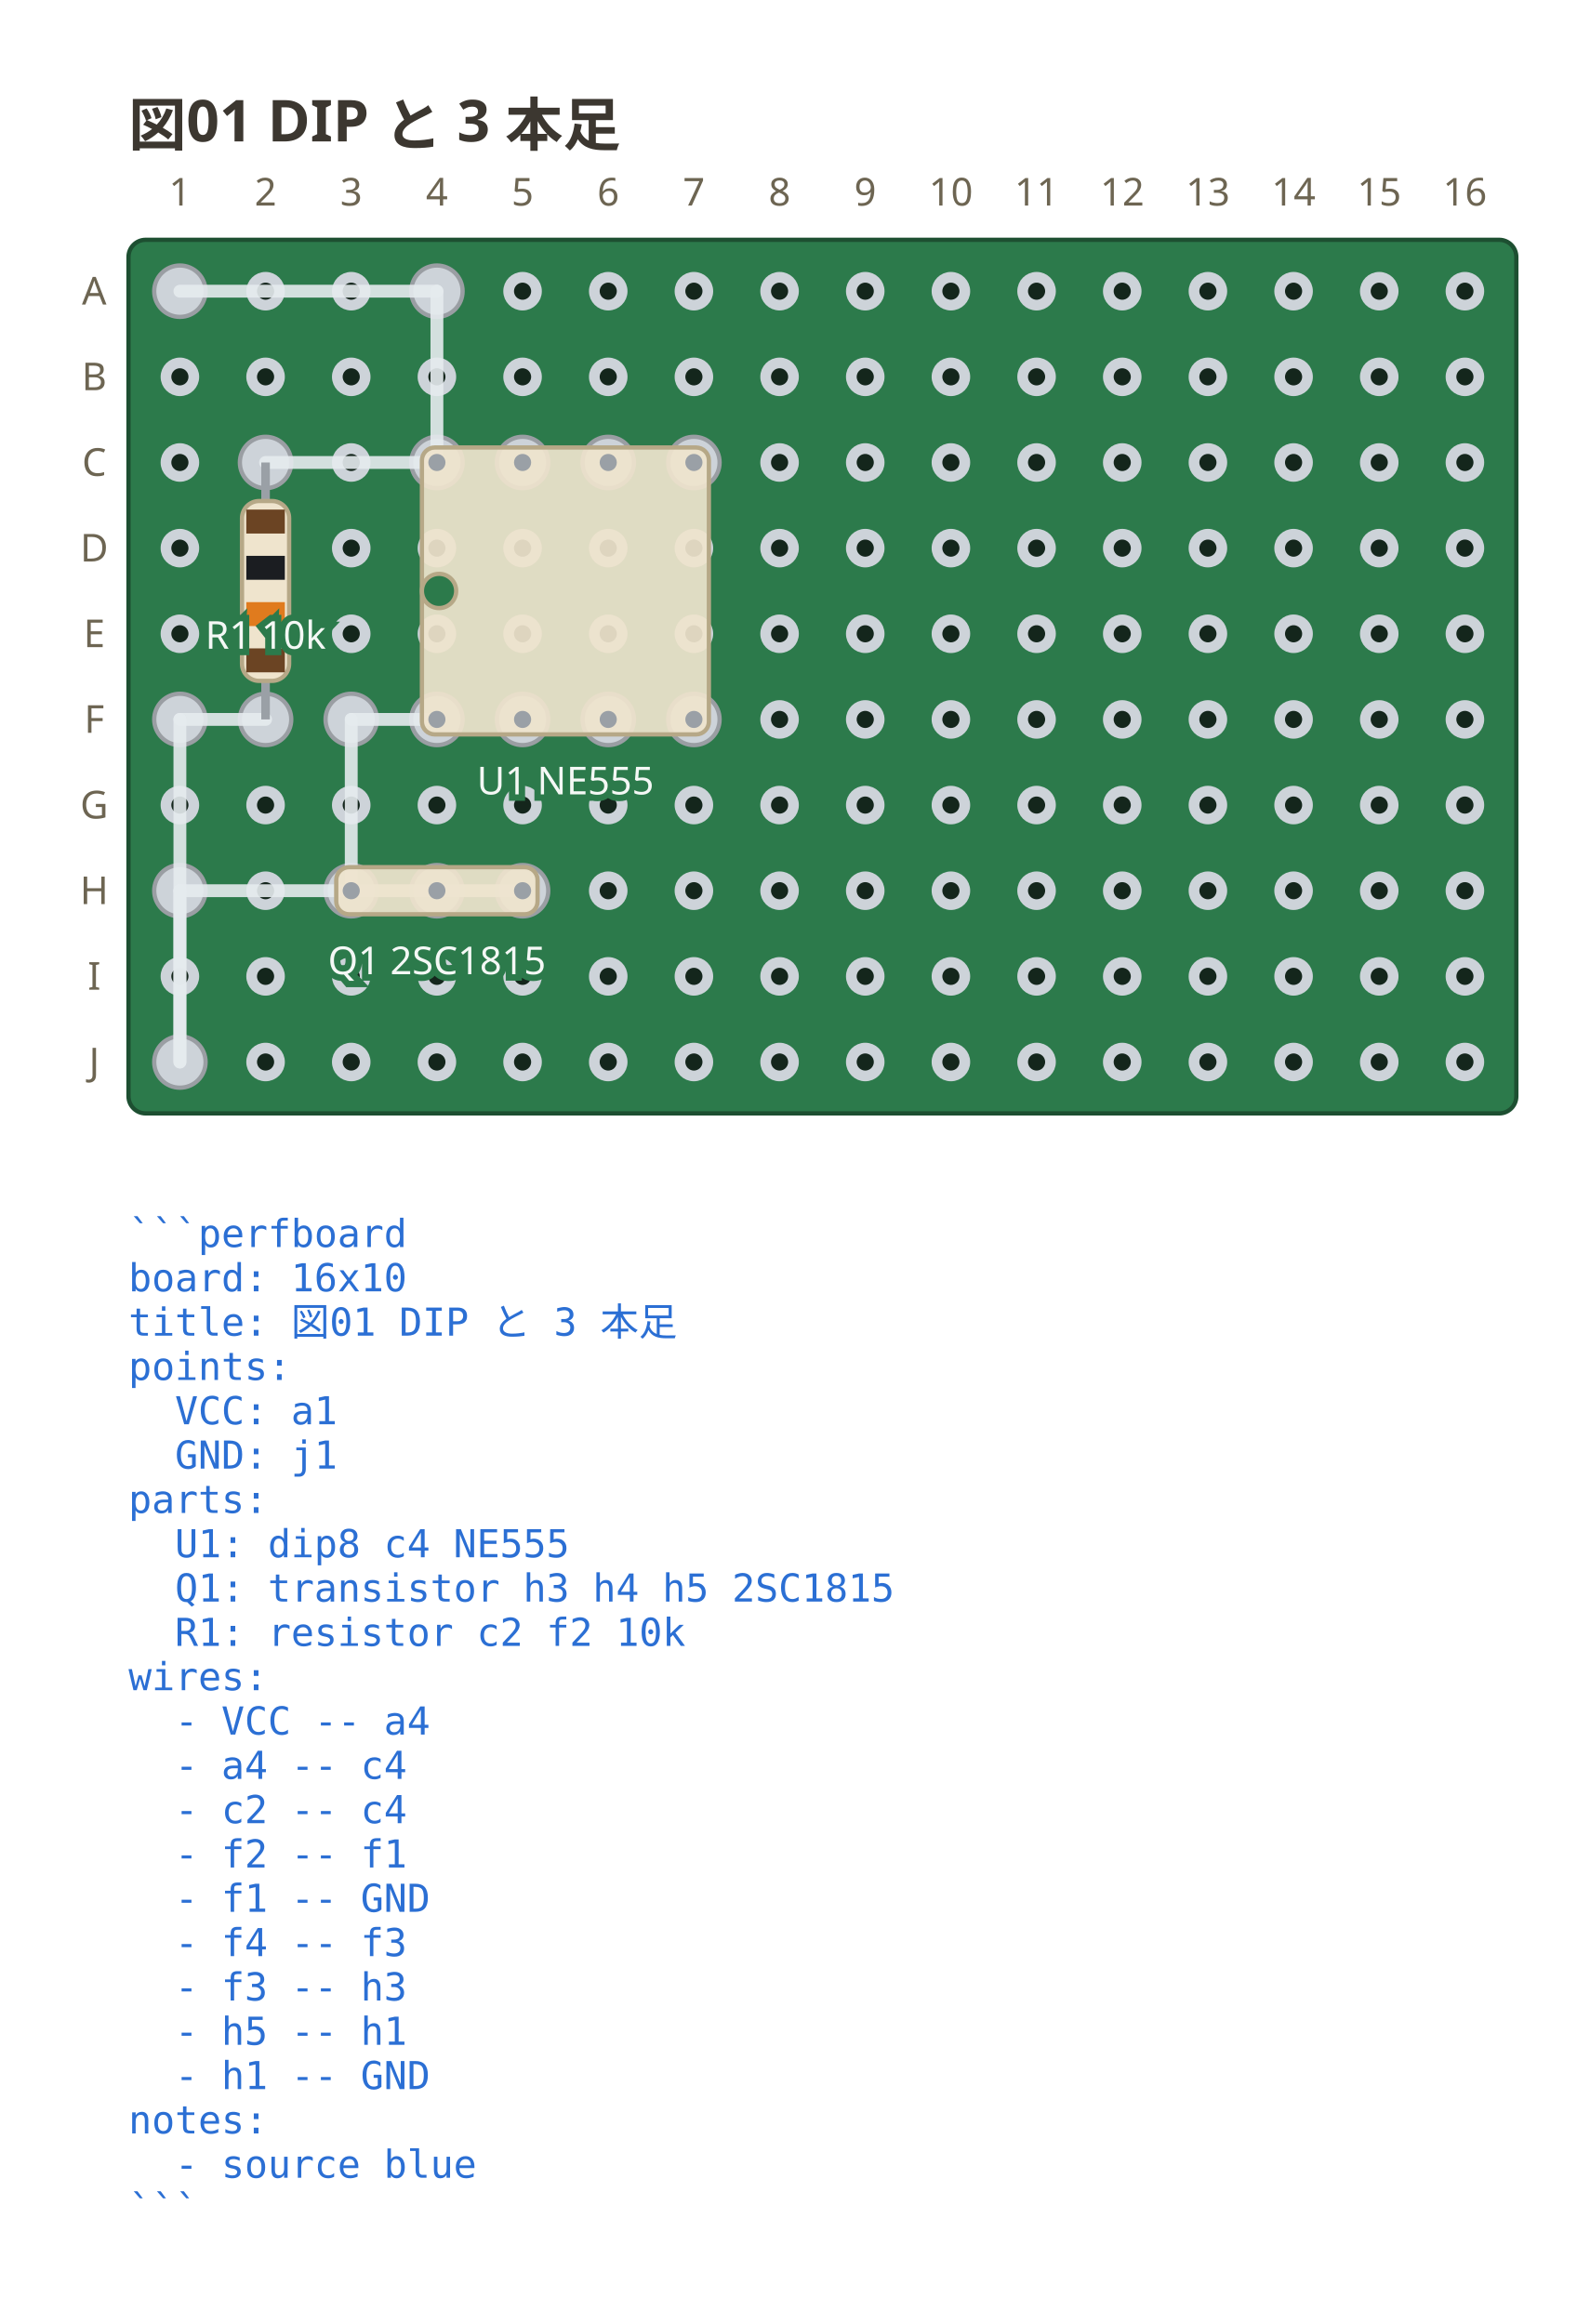
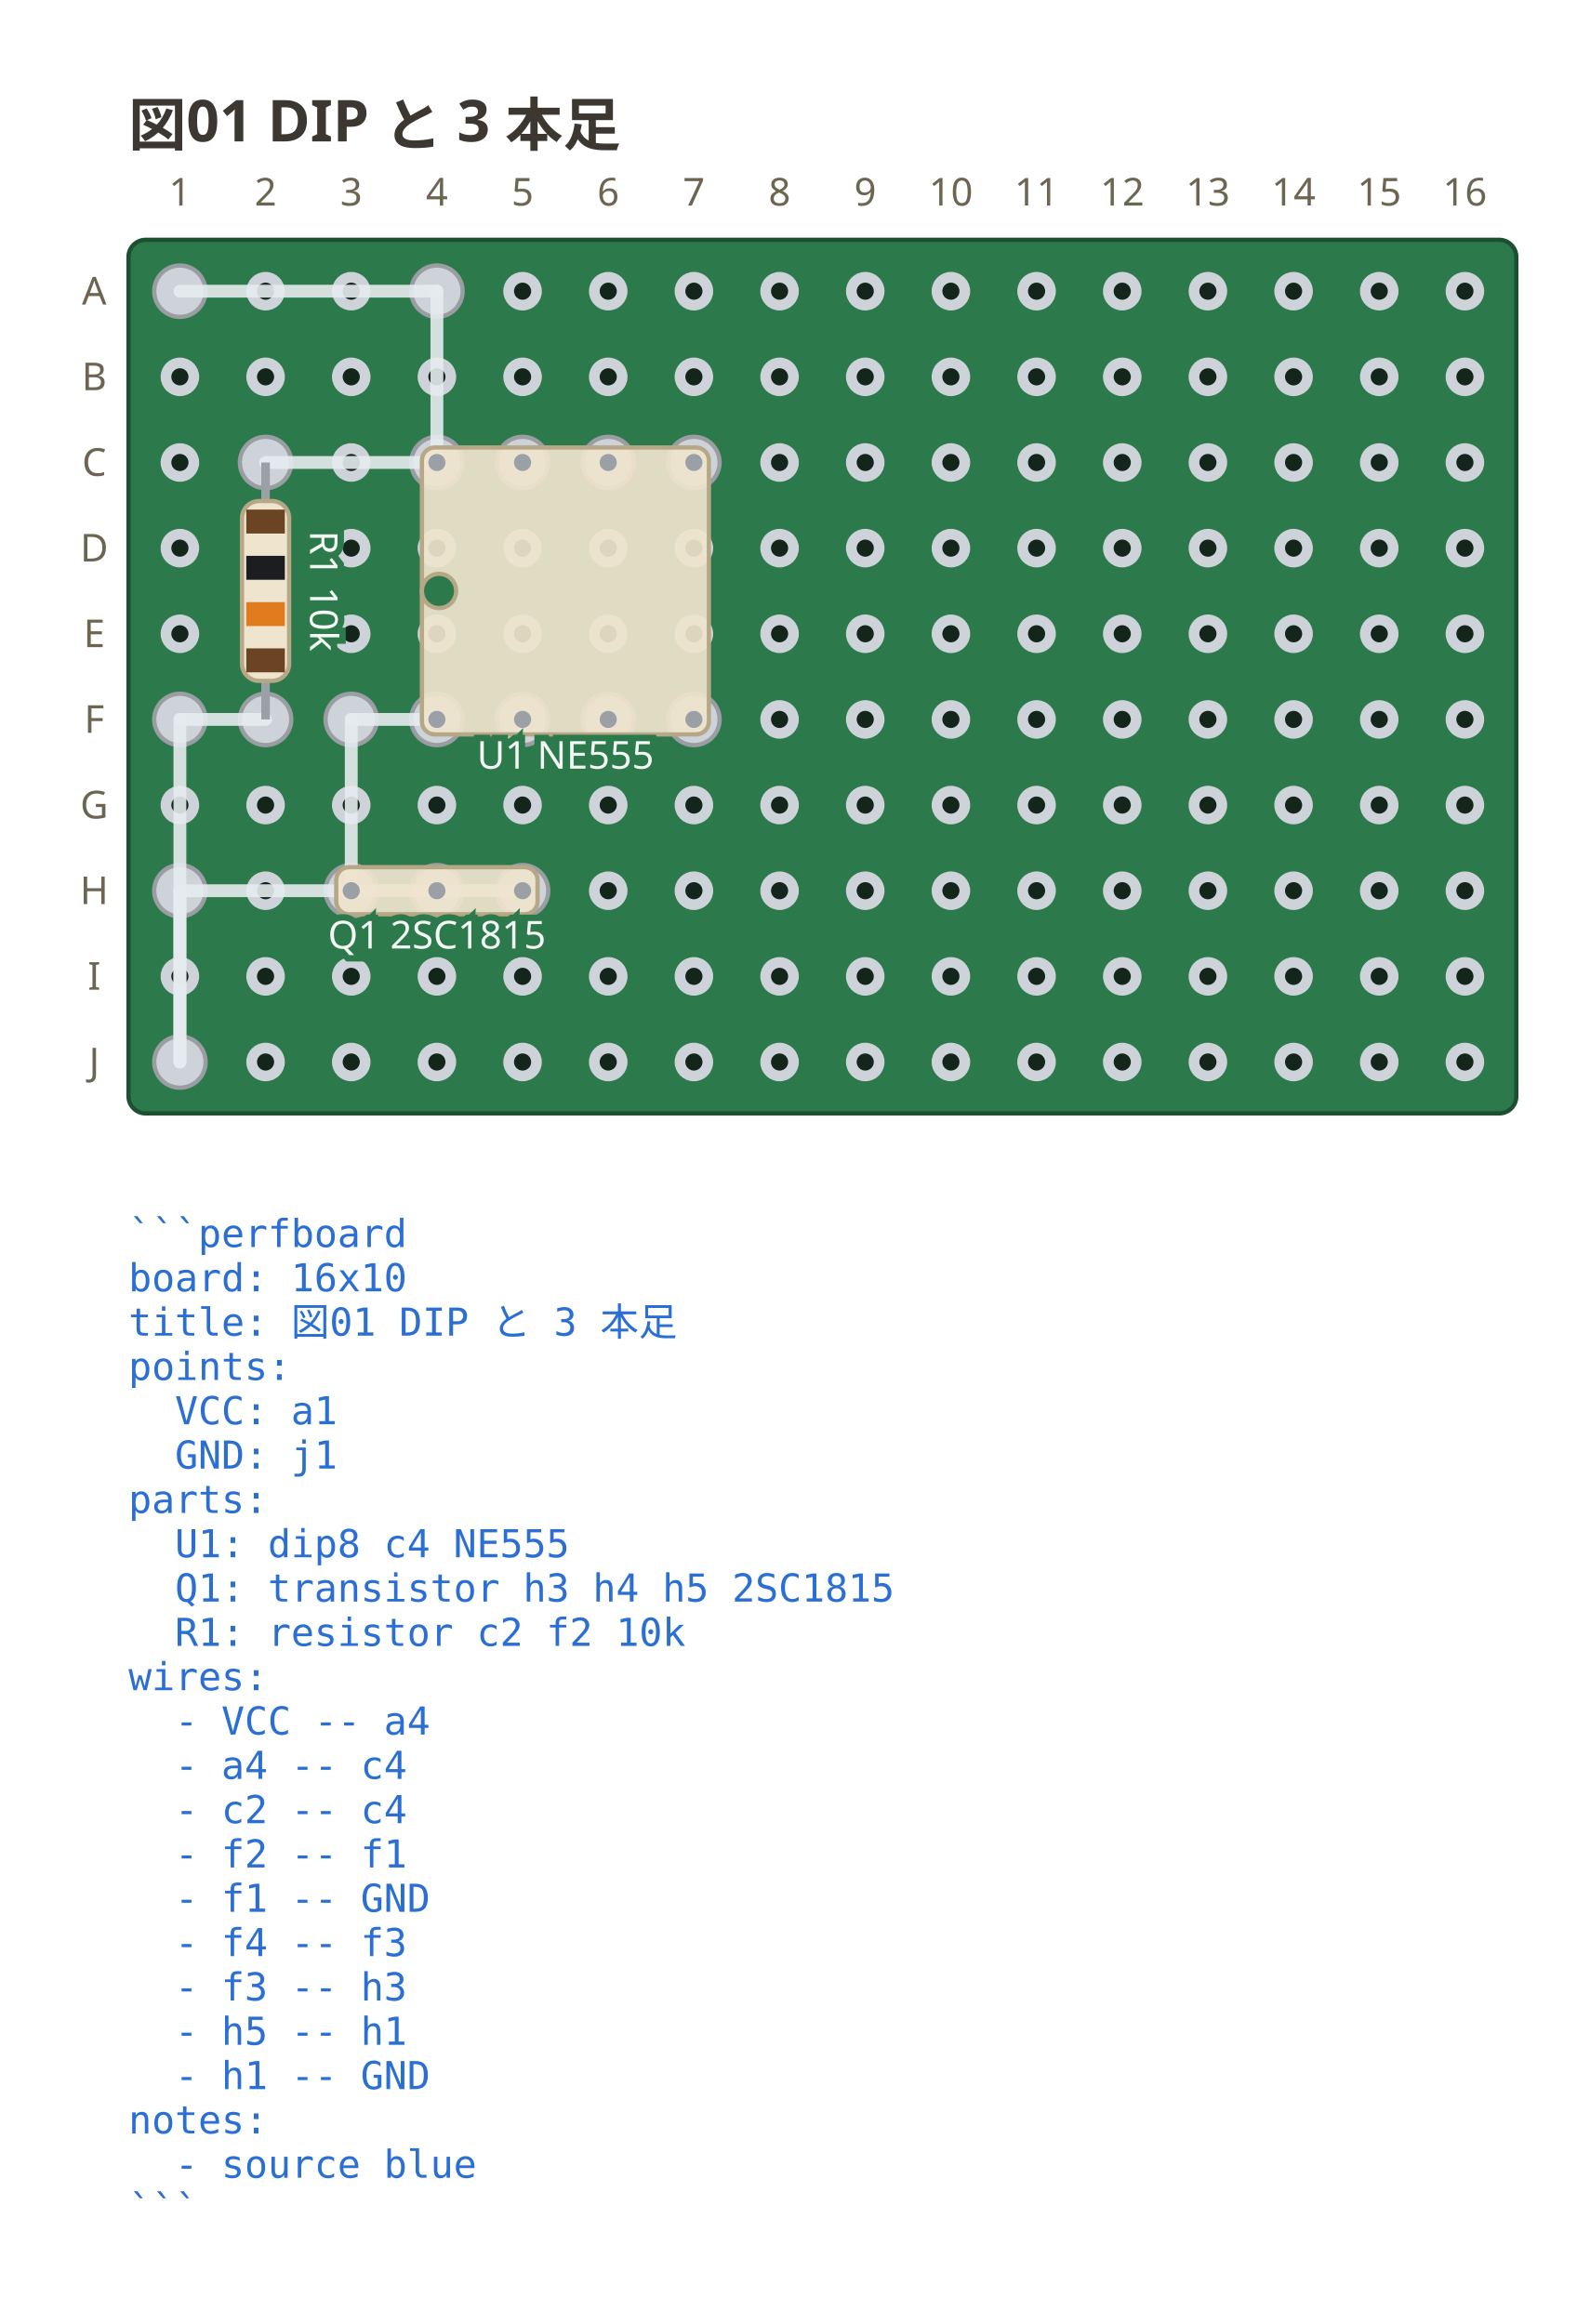
<svg xmlns="http://www.w3.org/2000/svg" viewBox="0 0 368 542.7" width="368" height="542.7" data-perfboard-fence="0.1.0" role="img">
  <text x="30" y="34" text-anchor="start" font-family="ui-sans-serif, system-ui, sans-serif" fill="#3c3730" font-size="13.5" font-weight="600">図01 DIP と 3 本足</text>
  <rect x="30" y="56" width="324" height="204" rx="4" fill="#2c7a4b" stroke="#1d4f31" stroke-width="1" />
  <circle cx="42" cy="68" r="3.25" fill="#14261c" stroke="#cdd3d9" stroke-width="2.5" />
  <circle cx="62" cy="68" r="3.25" fill="#14261c" stroke="#cdd3d9" stroke-width="2.5" />
  <circle cx="82" cy="68" r="3.25" fill="#14261c" stroke="#cdd3d9" stroke-width="2.5" />
  <circle cx="102" cy="68" r="3.25" fill="#14261c" stroke="#cdd3d9" stroke-width="2.5" />
  <circle cx="122" cy="68" r="3.25" fill="#14261c" stroke="#cdd3d9" stroke-width="2.5" />
  <circle cx="142" cy="68" r="3.25" fill="#14261c" stroke="#cdd3d9" stroke-width="2.5" />
  <circle cx="162" cy="68" r="3.25" fill="#14261c" stroke="#cdd3d9" stroke-width="2.5" />
  <circle cx="182" cy="68" r="3.25" fill="#14261c" stroke="#cdd3d9" stroke-width="2.5" />
  <circle cx="202" cy="68" r="3.25" fill="#14261c" stroke="#cdd3d9" stroke-width="2.5" />
  <circle cx="222" cy="68" r="3.25" fill="#14261c" stroke="#cdd3d9" stroke-width="2.5" />
  <circle cx="242" cy="68" r="3.25" fill="#14261c" stroke="#cdd3d9" stroke-width="2.5" />
  <circle cx="262" cy="68" r="3.25" fill="#14261c" stroke="#cdd3d9" stroke-width="2.5" />
  <circle cx="282" cy="68" r="3.25" fill="#14261c" stroke="#cdd3d9" stroke-width="2.5" />
  <circle cx="302" cy="68" r="3.25" fill="#14261c" stroke="#cdd3d9" stroke-width="2.5" />
  <circle cx="322" cy="68" r="3.25" fill="#14261c" stroke="#cdd3d9" stroke-width="2.5" />
  <circle cx="342" cy="68" r="3.25" fill="#14261c" stroke="#cdd3d9" stroke-width="2.5" />
  <circle cx="42" cy="88" r="3.25" fill="#14261c" stroke="#cdd3d9" stroke-width="2.5" />
  <circle cx="62" cy="88" r="3.25" fill="#14261c" stroke="#cdd3d9" stroke-width="2.5" />
  <circle cx="82" cy="88" r="3.25" fill="#14261c" stroke="#cdd3d9" stroke-width="2.5" />
  <circle cx="102" cy="88" r="3.25" fill="#14261c" stroke="#cdd3d9" stroke-width="2.5" />
  <circle cx="122" cy="88" r="3.25" fill="#14261c" stroke="#cdd3d9" stroke-width="2.5" />
  <circle cx="142" cy="88" r="3.25" fill="#14261c" stroke="#cdd3d9" stroke-width="2.5" />
  <circle cx="162" cy="88" r="3.25" fill="#14261c" stroke="#cdd3d9" stroke-width="2.5" />
  <circle cx="182" cy="88" r="3.25" fill="#14261c" stroke="#cdd3d9" stroke-width="2.5" />
  <circle cx="202" cy="88" r="3.25" fill="#14261c" stroke="#cdd3d9" stroke-width="2.5" />
  <circle cx="222" cy="88" r="3.25" fill="#14261c" stroke="#cdd3d9" stroke-width="2.5" />
  <circle cx="242" cy="88" r="3.25" fill="#14261c" stroke="#cdd3d9" stroke-width="2.5" />
  <circle cx="262" cy="88" r="3.25" fill="#14261c" stroke="#cdd3d9" stroke-width="2.5" />
  <circle cx="282" cy="88" r="3.25" fill="#14261c" stroke="#cdd3d9" stroke-width="2.5" />
  <circle cx="302" cy="88" r="3.25" fill="#14261c" stroke="#cdd3d9" stroke-width="2.5" />
  <circle cx="322" cy="88" r="3.25" fill="#14261c" stroke="#cdd3d9" stroke-width="2.5" />
  <circle cx="342" cy="88" r="3.25" fill="#14261c" stroke="#cdd3d9" stroke-width="2.5" />
  <circle cx="42" cy="108" r="3.25" fill="#14261c" stroke="#cdd3d9" stroke-width="2.5" />
  <circle cx="62" cy="108" r="3.25" fill="#14261c" stroke="#cdd3d9" stroke-width="2.5" />
  <circle cx="82" cy="108" r="3.25" fill="#14261c" stroke="#cdd3d9" stroke-width="2.5" />
  <circle cx="102" cy="108" r="3.25" fill="#14261c" stroke="#cdd3d9" stroke-width="2.5" />
  <circle cx="122" cy="108" r="3.25" fill="#14261c" stroke="#cdd3d9" stroke-width="2.5" />
  <circle cx="142" cy="108" r="3.25" fill="#14261c" stroke="#cdd3d9" stroke-width="2.5" />
  <circle cx="162" cy="108" r="3.25" fill="#14261c" stroke="#cdd3d9" stroke-width="2.5" />
  <circle cx="182" cy="108" r="3.25" fill="#14261c" stroke="#cdd3d9" stroke-width="2.5" />
  <circle cx="202" cy="108" r="3.25" fill="#14261c" stroke="#cdd3d9" stroke-width="2.5" />
  <circle cx="222" cy="108" r="3.25" fill="#14261c" stroke="#cdd3d9" stroke-width="2.5" />
  <circle cx="242" cy="108" r="3.25" fill="#14261c" stroke="#cdd3d9" stroke-width="2.5" />
  <circle cx="262" cy="108" r="3.25" fill="#14261c" stroke="#cdd3d9" stroke-width="2.5" />
  <circle cx="282" cy="108" r="3.25" fill="#14261c" stroke="#cdd3d9" stroke-width="2.5" />
  <circle cx="302" cy="108" r="3.25" fill="#14261c" stroke="#cdd3d9" stroke-width="2.5" />
  <circle cx="322" cy="108" r="3.25" fill="#14261c" stroke="#cdd3d9" stroke-width="2.5" />
  <circle cx="342" cy="108" r="3.25" fill="#14261c" stroke="#cdd3d9" stroke-width="2.5" />
  <circle cx="42" cy="128" r="3.25" fill="#14261c" stroke="#cdd3d9" stroke-width="2.5" />
  <circle cx="62" cy="128" r="3.25" fill="#14261c" stroke="#cdd3d9" stroke-width="2.5" />
  <circle cx="82" cy="128" r="3.25" fill="#14261c" stroke="#cdd3d9" stroke-width="2.5" />
  <circle cx="102" cy="128" r="3.25" fill="#14261c" stroke="#cdd3d9" stroke-width="2.5" />
  <circle cx="122" cy="128" r="3.25" fill="#14261c" stroke="#cdd3d9" stroke-width="2.5" />
  <circle cx="142" cy="128" r="3.25" fill="#14261c" stroke="#cdd3d9" stroke-width="2.5" />
  <circle cx="162" cy="128" r="3.25" fill="#14261c" stroke="#cdd3d9" stroke-width="2.5" />
  <circle cx="182" cy="128" r="3.25" fill="#14261c" stroke="#cdd3d9" stroke-width="2.5" />
  <circle cx="202" cy="128" r="3.25" fill="#14261c" stroke="#cdd3d9" stroke-width="2.5" />
  <circle cx="222" cy="128" r="3.25" fill="#14261c" stroke="#cdd3d9" stroke-width="2.5" />
  <circle cx="242" cy="128" r="3.25" fill="#14261c" stroke="#cdd3d9" stroke-width="2.5" />
  <circle cx="262" cy="128" r="3.25" fill="#14261c" stroke="#cdd3d9" stroke-width="2.5" />
  <circle cx="282" cy="128" r="3.25" fill="#14261c" stroke="#cdd3d9" stroke-width="2.5" />
  <circle cx="302" cy="128" r="3.25" fill="#14261c" stroke="#cdd3d9" stroke-width="2.5" />
  <circle cx="322" cy="128" r="3.25" fill="#14261c" stroke="#cdd3d9" stroke-width="2.5" />
  <circle cx="342" cy="128" r="3.25" fill="#14261c" stroke="#cdd3d9" stroke-width="2.5" />
  <circle cx="42" cy="148" r="3.25" fill="#14261c" stroke="#cdd3d9" stroke-width="2.5" />
  <circle cx="62" cy="148" r="3.25" fill="#14261c" stroke="#cdd3d9" stroke-width="2.5" />
  <circle cx="82" cy="148" r="3.25" fill="#14261c" stroke="#cdd3d9" stroke-width="2.5" />
  <circle cx="102" cy="148" r="3.25" fill="#14261c" stroke="#cdd3d9" stroke-width="2.5" />
  <circle cx="122" cy="148" r="3.25" fill="#14261c" stroke="#cdd3d9" stroke-width="2.5" />
  <circle cx="142" cy="148" r="3.25" fill="#14261c" stroke="#cdd3d9" stroke-width="2.5" />
  <circle cx="162" cy="148" r="3.25" fill="#14261c" stroke="#cdd3d9" stroke-width="2.5" />
  <circle cx="182" cy="148" r="3.25" fill="#14261c" stroke="#cdd3d9" stroke-width="2.5" />
  <circle cx="202" cy="148" r="3.25" fill="#14261c" stroke="#cdd3d9" stroke-width="2.5" />
  <circle cx="222" cy="148" r="3.25" fill="#14261c" stroke="#cdd3d9" stroke-width="2.5" />
  <circle cx="242" cy="148" r="3.25" fill="#14261c" stroke="#cdd3d9" stroke-width="2.5" />
  <circle cx="262" cy="148" r="3.25" fill="#14261c" stroke="#cdd3d9" stroke-width="2.5" />
  <circle cx="282" cy="148" r="3.25" fill="#14261c" stroke="#cdd3d9" stroke-width="2.5" />
  <circle cx="302" cy="148" r="3.25" fill="#14261c" stroke="#cdd3d9" stroke-width="2.5" />
  <circle cx="322" cy="148" r="3.25" fill="#14261c" stroke="#cdd3d9" stroke-width="2.5" />
  <circle cx="342" cy="148" r="3.25" fill="#14261c" stroke="#cdd3d9" stroke-width="2.5" />
  <circle cx="42" cy="168" r="3.25" fill="#14261c" stroke="#cdd3d9" stroke-width="2.5" />
  <circle cx="62" cy="168" r="3.25" fill="#14261c" stroke="#cdd3d9" stroke-width="2.5" />
  <circle cx="82" cy="168" r="3.25" fill="#14261c" stroke="#cdd3d9" stroke-width="2.5" />
  <circle cx="102" cy="168" r="3.25" fill="#14261c" stroke="#cdd3d9" stroke-width="2.5" />
  <circle cx="122" cy="168" r="3.25" fill="#14261c" stroke="#cdd3d9" stroke-width="2.5" />
  <circle cx="142" cy="168" r="3.25" fill="#14261c" stroke="#cdd3d9" stroke-width="2.5" />
  <circle cx="162" cy="168" r="3.25" fill="#14261c" stroke="#cdd3d9" stroke-width="2.5" />
  <circle cx="182" cy="168" r="3.25" fill="#14261c" stroke="#cdd3d9" stroke-width="2.5" />
  <circle cx="202" cy="168" r="3.25" fill="#14261c" stroke="#cdd3d9" stroke-width="2.5" />
  <circle cx="222" cy="168" r="3.25" fill="#14261c" stroke="#cdd3d9" stroke-width="2.5" />
  <circle cx="242" cy="168" r="3.25" fill="#14261c" stroke="#cdd3d9" stroke-width="2.5" />
  <circle cx="262" cy="168" r="3.25" fill="#14261c" stroke="#cdd3d9" stroke-width="2.5" />
  <circle cx="282" cy="168" r="3.25" fill="#14261c" stroke="#cdd3d9" stroke-width="2.5" />
  <circle cx="302" cy="168" r="3.25" fill="#14261c" stroke="#cdd3d9" stroke-width="2.5" />
  <circle cx="322" cy="168" r="3.25" fill="#14261c" stroke="#cdd3d9" stroke-width="2.5" />
  <circle cx="342" cy="168" r="3.25" fill="#14261c" stroke="#cdd3d9" stroke-width="2.5" />
  <circle cx="42" cy="188" r="3.25" fill="#14261c" stroke="#cdd3d9" stroke-width="2.5" />
  <circle cx="62" cy="188" r="3.25" fill="#14261c" stroke="#cdd3d9" stroke-width="2.5" />
  <circle cx="82" cy="188" r="3.25" fill="#14261c" stroke="#cdd3d9" stroke-width="2.5" />
  <circle cx="102" cy="188" r="3.25" fill="#14261c" stroke="#cdd3d9" stroke-width="2.5" />
  <circle cx="122" cy="188" r="3.25" fill="#14261c" stroke="#cdd3d9" stroke-width="2.5" />
  <circle cx="142" cy="188" r="3.25" fill="#14261c" stroke="#cdd3d9" stroke-width="2.5" />
  <circle cx="162" cy="188" r="3.25" fill="#14261c" stroke="#cdd3d9" stroke-width="2.5" />
  <circle cx="182" cy="188" r="3.25" fill="#14261c" stroke="#cdd3d9" stroke-width="2.5" />
  <circle cx="202" cy="188" r="3.25" fill="#14261c" stroke="#cdd3d9" stroke-width="2.5" />
  <circle cx="222" cy="188" r="3.25" fill="#14261c" stroke="#cdd3d9" stroke-width="2.5" />
  <circle cx="242" cy="188" r="3.25" fill="#14261c" stroke="#cdd3d9" stroke-width="2.5" />
  <circle cx="262" cy="188" r="3.25" fill="#14261c" stroke="#cdd3d9" stroke-width="2.5" />
  <circle cx="282" cy="188" r="3.25" fill="#14261c" stroke="#cdd3d9" stroke-width="2.5" />
  <circle cx="302" cy="188" r="3.25" fill="#14261c" stroke="#cdd3d9" stroke-width="2.5" />
  <circle cx="322" cy="188" r="3.25" fill="#14261c" stroke="#cdd3d9" stroke-width="2.5" />
  <circle cx="342" cy="188" r="3.25" fill="#14261c" stroke="#cdd3d9" stroke-width="2.5" />
  <circle cx="42" cy="208" r="3.25" fill="#14261c" stroke="#cdd3d9" stroke-width="2.5" />
  <circle cx="62" cy="208" r="3.25" fill="#14261c" stroke="#cdd3d9" stroke-width="2.5" />
  <circle cx="82" cy="208" r="3.25" fill="#14261c" stroke="#cdd3d9" stroke-width="2.5" />
  <circle cx="102" cy="208" r="3.25" fill="#14261c" stroke="#cdd3d9" stroke-width="2.5" />
  <circle cx="122" cy="208" r="3.25" fill="#14261c" stroke="#cdd3d9" stroke-width="2.5" />
  <circle cx="142" cy="208" r="3.25" fill="#14261c" stroke="#cdd3d9" stroke-width="2.5" />
  <circle cx="162" cy="208" r="3.25" fill="#14261c" stroke="#cdd3d9" stroke-width="2.5" />
  <circle cx="182" cy="208" r="3.25" fill="#14261c" stroke="#cdd3d9" stroke-width="2.5" />
  <circle cx="202" cy="208" r="3.25" fill="#14261c" stroke="#cdd3d9" stroke-width="2.5" />
  <circle cx="222" cy="208" r="3.25" fill="#14261c" stroke="#cdd3d9" stroke-width="2.5" />
  <circle cx="242" cy="208" r="3.25" fill="#14261c" stroke="#cdd3d9" stroke-width="2.5" />
  <circle cx="262" cy="208" r="3.25" fill="#14261c" stroke="#cdd3d9" stroke-width="2.5" />
  <circle cx="282" cy="208" r="3.25" fill="#14261c" stroke="#cdd3d9" stroke-width="2.5" />
  <circle cx="302" cy="208" r="3.25" fill="#14261c" stroke="#cdd3d9" stroke-width="2.5" />
  <circle cx="322" cy="208" r="3.25" fill="#14261c" stroke="#cdd3d9" stroke-width="2.5" />
  <circle cx="342" cy="208" r="3.25" fill="#14261c" stroke="#cdd3d9" stroke-width="2.5" />
  <circle cx="42" cy="228" r="3.25" fill="#14261c" stroke="#cdd3d9" stroke-width="2.5" />
  <circle cx="62" cy="228" r="3.25" fill="#14261c" stroke="#cdd3d9" stroke-width="2.5" />
  <circle cx="82" cy="228" r="3.25" fill="#14261c" stroke="#cdd3d9" stroke-width="2.5" />
  <circle cx="102" cy="228" r="3.25" fill="#14261c" stroke="#cdd3d9" stroke-width="2.5" />
  <circle cx="122" cy="228" r="3.25" fill="#14261c" stroke="#cdd3d9" stroke-width="2.5" />
  <circle cx="142" cy="228" r="3.25" fill="#14261c" stroke="#cdd3d9" stroke-width="2.5" />
  <circle cx="162" cy="228" r="3.25" fill="#14261c" stroke="#cdd3d9" stroke-width="2.5" />
  <circle cx="182" cy="228" r="3.25" fill="#14261c" stroke="#cdd3d9" stroke-width="2.5" />
  <circle cx="202" cy="228" r="3.25" fill="#14261c" stroke="#cdd3d9" stroke-width="2.5" />
  <circle cx="222" cy="228" r="3.25" fill="#14261c" stroke="#cdd3d9" stroke-width="2.5" />
  <circle cx="242" cy="228" r="3.25" fill="#14261c" stroke="#cdd3d9" stroke-width="2.5" />
  <circle cx="262" cy="228" r="3.25" fill="#14261c" stroke="#cdd3d9" stroke-width="2.5" />
  <circle cx="282" cy="228" r="3.25" fill="#14261c" stroke="#cdd3d9" stroke-width="2.5" />
  <circle cx="302" cy="228" r="3.25" fill="#14261c" stroke="#cdd3d9" stroke-width="2.5" />
  <circle cx="322" cy="228" r="3.25" fill="#14261c" stroke="#cdd3d9" stroke-width="2.5" />
  <circle cx="342" cy="228" r="3.25" fill="#14261c" stroke="#cdd3d9" stroke-width="2.5" />
  <circle cx="42" cy="248" r="3.25" fill="#14261c" stroke="#cdd3d9" stroke-width="2.5" />
  <circle cx="62" cy="248" r="3.25" fill="#14261c" stroke="#cdd3d9" stroke-width="2.5" />
  <circle cx="82" cy="248" r="3.25" fill="#14261c" stroke="#cdd3d9" stroke-width="2.5" />
  <circle cx="102" cy="248" r="3.25" fill="#14261c" stroke="#cdd3d9" stroke-width="2.5" />
  <circle cx="122" cy="248" r="3.25" fill="#14261c" stroke="#cdd3d9" stroke-width="2.5" />
  <circle cx="142" cy="248" r="3.25" fill="#14261c" stroke="#cdd3d9" stroke-width="2.5" />
  <circle cx="162" cy="248" r="3.25" fill="#14261c" stroke="#cdd3d9" stroke-width="2.5" />
  <circle cx="182" cy="248" r="3.25" fill="#14261c" stroke="#cdd3d9" stroke-width="2.5" />
  <circle cx="202" cy="248" r="3.25" fill="#14261c" stroke="#cdd3d9" stroke-width="2.5" />
  <circle cx="222" cy="248" r="3.25" fill="#14261c" stroke="#cdd3d9" stroke-width="2.5" />
  <circle cx="242" cy="248" r="3.25" fill="#14261c" stroke="#cdd3d9" stroke-width="2.5" />
  <circle cx="262" cy="248" r="3.25" fill="#14261c" stroke="#cdd3d9" stroke-width="2.5" />
  <circle cx="282" cy="248" r="3.25" fill="#14261c" stroke="#cdd3d9" stroke-width="2.5" />
  <circle cx="302" cy="248" r="3.25" fill="#14261c" stroke="#cdd3d9" stroke-width="2.5" />
  <circle cx="322" cy="248" r="3.25" fill="#14261c" stroke="#cdd3d9" stroke-width="2.5" />
  <circle cx="342" cy="248" r="3.25" fill="#14261c" stroke="#cdd3d9" stroke-width="2.5" />
  <text x="22" y="68" text-anchor="middle" font-family="ui-sans-serif, system-ui, sans-serif" fill="#6d6552" font-size="9" dominant-baseline="middle">A</text>
  <text x="22" y="88" text-anchor="middle" font-family="ui-sans-serif, system-ui, sans-serif" fill="#6d6552" font-size="9" dominant-baseline="middle">B</text>
  <text x="22" y="108" text-anchor="middle" font-family="ui-sans-serif, system-ui, sans-serif" fill="#6d6552" font-size="9" dominant-baseline="middle">C</text>
  <text x="22" y="128" text-anchor="middle" font-family="ui-sans-serif, system-ui, sans-serif" fill="#6d6552" font-size="9" dominant-baseline="middle">D</text>
  <text x="22" y="148" text-anchor="middle" font-family="ui-sans-serif, system-ui, sans-serif" fill="#6d6552" font-size="9" dominant-baseline="middle">E</text>
  <text x="22" y="168" text-anchor="middle" font-family="ui-sans-serif, system-ui, sans-serif" fill="#6d6552" font-size="9" dominant-baseline="middle">F</text>
  <text x="22" y="188" text-anchor="middle" font-family="ui-sans-serif, system-ui, sans-serif" fill="#6d6552" font-size="9" dominant-baseline="middle">G</text>
  <text x="22" y="208" text-anchor="middle" font-family="ui-sans-serif, system-ui, sans-serif" fill="#6d6552" font-size="9" dominant-baseline="middle">H</text>
  <text x="22" y="228" text-anchor="middle" font-family="ui-sans-serif, system-ui, sans-serif" fill="#6d6552" font-size="9" dominant-baseline="middle">I</text>
  <text x="22" y="248" text-anchor="middle" font-family="ui-sans-serif, system-ui, sans-serif" fill="#6d6552" font-size="9" dominant-baseline="middle">J</text>
  <text x="42" y="48" text-anchor="middle" font-family="ui-sans-serif, system-ui, sans-serif" fill="#6d6552" font-size="9">1</text>
  <text x="62" y="48" text-anchor="middle" font-family="ui-sans-serif, system-ui, sans-serif" fill="#6d6552" font-size="9">2</text>
  <text x="82" y="48" text-anchor="middle" font-family="ui-sans-serif, system-ui, sans-serif" fill="#6d6552" font-size="9">3</text>
  <text x="102" y="48" text-anchor="middle" font-family="ui-sans-serif, system-ui, sans-serif" fill="#6d6552" font-size="9">4</text>
  <text x="122" y="48" text-anchor="middle" font-family="ui-sans-serif, system-ui, sans-serif" fill="#6d6552" font-size="9">5</text>
  <text x="142" y="48" text-anchor="middle" font-family="ui-sans-serif, system-ui, sans-serif" fill="#6d6552" font-size="9">6</text>
  <text x="162" y="48" text-anchor="middle" font-family="ui-sans-serif, system-ui, sans-serif" fill="#6d6552" font-size="9">7</text>
  <text x="182" y="48" text-anchor="middle" font-family="ui-sans-serif, system-ui, sans-serif" fill="#6d6552" font-size="9">8</text>
  <text x="202" y="48" text-anchor="middle" font-family="ui-sans-serif, system-ui, sans-serif" fill="#6d6552" font-size="9">9</text>
  <text x="222" y="48" text-anchor="middle" font-family="ui-sans-serif, system-ui, sans-serif" fill="#6d6552" font-size="9">10</text>
  <text x="242" y="48" text-anchor="middle" font-family="ui-sans-serif, system-ui, sans-serif" fill="#6d6552" font-size="9">11</text>
  <text x="262" y="48" text-anchor="middle" font-family="ui-sans-serif, system-ui, sans-serif" fill="#6d6552" font-size="9">12</text>
  <text x="282" y="48" text-anchor="middle" font-family="ui-sans-serif, system-ui, sans-serif" fill="#6d6552" font-size="9">13</text>
  <text x="302" y="48" text-anchor="middle" font-family="ui-sans-serif, system-ui, sans-serif" fill="#6d6552" font-size="9">14</text>
  <text x="322" y="48" text-anchor="middle" font-family="ui-sans-serif, system-ui, sans-serif" fill="#6d6552" font-size="9">15</text>
  <text x="342" y="48" text-anchor="middle" font-family="ui-sans-serif, system-ui, sans-serif" fill="#6d6552" font-size="9">16</text>
  <circle cx="102" cy="108" r="6" fill="#cdd3d9" stroke="#9a9ea3" stroke-width="1" />
  <circle cx="122" cy="108" r="6" fill="#cdd3d9" stroke="#9a9ea3" stroke-width="1" />
  <circle cx="142" cy="108" r="6" fill="#cdd3d9" stroke="#9a9ea3" stroke-width="1" />
  <circle cx="162" cy="108" r="6" fill="#cdd3d9" stroke="#9a9ea3" stroke-width="1" />
  <circle cx="162" cy="168" r="6" fill="#cdd3d9" stroke="#9a9ea3" stroke-width="1" />
  <circle cx="142" cy="168" r="6" fill="#cdd3d9" stroke="#9a9ea3" stroke-width="1" />
  <circle cx="122" cy="168" r="6" fill="#cdd3d9" stroke="#9a9ea3" stroke-width="1" />
  <circle cx="102" cy="168" r="6" fill="#cdd3d9" stroke="#9a9ea3" stroke-width="1" />
  <circle cx="82" cy="208" r="6" fill="#cdd3d9" stroke="#9a9ea3" stroke-width="1" />
  <circle cx="102" cy="208" r="6" fill="#cdd3d9" stroke="#9a9ea3" stroke-width="1" />
  <circle cx="122" cy="208" r="6" fill="#cdd3d9" stroke="#9a9ea3" stroke-width="1" />
  <circle cx="62" cy="108" r="6" fill="#cdd3d9" stroke="#9a9ea3" stroke-width="1" />
  <circle cx="62" cy="168" r="6" fill="#cdd3d9" stroke="#9a9ea3" stroke-width="1" />
  <circle cx="42" cy="68" r="6" fill="#cdd3d9" stroke="#9a9ea3" stroke-width="1" />
  <circle cx="102" cy="68" r="6" fill="#cdd3d9" stroke="#9a9ea3" stroke-width="1" />
  <circle cx="42" cy="168" r="6" fill="#cdd3d9" stroke="#9a9ea3" stroke-width="1" />
  <circle cx="42" cy="248" r="6" fill="#cdd3d9" stroke="#9a9ea3" stroke-width="1" />
  <circle cx="82" cy="168" r="6" fill="#cdd3d9" stroke="#9a9ea3" stroke-width="1" />
  <circle cx="42" cy="208" r="6" fill="#cdd3d9" stroke="#9a9ea3" stroke-width="1" />
  <line x1="42" y1="68" x2="102" y2="68" stroke="#e6ebef" stroke-width="3" stroke-linecap="round" stroke-opacity="0.9" />
  <line x1="102" y1="68" x2="102" y2="108" stroke="#e6ebef" stroke-width="3" stroke-linecap="round" stroke-opacity="0.9" />
  <line x1="62" y1="108" x2="102" y2="108" stroke="#e6ebef" stroke-width="3" stroke-linecap="round" stroke-opacity="0.9" />
  <line x1="62" y1="168" x2="42" y2="168" stroke="#e6ebef" stroke-width="3" stroke-linecap="round" stroke-opacity="0.9" />
  <line x1="42" y1="168" x2="42" y2="248" stroke="#e6ebef" stroke-width="3" stroke-linecap="round" stroke-opacity="0.9" />
  <line x1="102" y1="168" x2="82" y2="168" stroke="#e6ebef" stroke-width="3" stroke-linecap="round" stroke-opacity="0.9" />
  <line x1="82" y1="168" x2="82" y2="208" stroke="#e6ebef" stroke-width="3" stroke-linecap="round" stroke-opacity="0.9" />
  <line x1="122" y1="208" x2="42" y2="208" stroke="#e6ebef" stroke-width="3" stroke-linecap="round" stroke-opacity="0.9" />
  <line x1="42" y1="208" x2="42" y2="248" stroke="#e6ebef" stroke-width="3" stroke-linecap="round" stroke-opacity="0.9" />
  <rect x="98.5" y="104.5" width="67" height="67" rx="3" fill="#efe4cd" stroke="#b6a887" stroke-width="1" fill-opacity="0.92" />
  <circle cx="102.5" cy="138" r="4" fill="#2c7a4b" stroke="#b6a887" stroke-width="1" />
  <circle cx="102" cy="108" r="2" fill="#9aa0a6" />
  <circle cx="122" cy="108" r="2" fill="#9aa0a6" />
  <circle cx="142" cy="108" r="2" fill="#9aa0a6" />
  <circle cx="162" cy="108" r="2" fill="#9aa0a6" />
  <circle cx="162" cy="168" r="2" fill="#9aa0a6" />
  <circle cx="142" cy="168" r="2" fill="#9aa0a6" />
  <circle cx="122" cy="168" r="2" fill="#9aa0a6" />
  <circle cx="102" cy="168" r="2" fill="#9aa0a6" />
-   <text x="132" y="185.5" text-anchor="middle" font-family="ui-sans-serif, system-ui, sans-serif" stroke="#2c7a4b" stroke-width="3" paint-order="stroke" fill="#f4f8f5" font-size="9">U1 NE555</text>
+   <text x="132" y="179.5" text-anchor="middle" font-family="ui-sans-serif, system-ui, sans-serif" stroke="#2c7a4b" stroke-width="3" paint-order="stroke" fill="#f4f8f5" font-size="9">U1 NE555</text>
  <rect x="78.5" y="202.5" width="47" height="11" rx="3" fill="#efe4cd" stroke="#b6a887" stroke-width="1" fill-opacity="0.92" />
  <circle cx="82" cy="208" r="2" fill="#9aa0a6" />
  <circle cx="102" cy="208" r="2" fill="#9aa0a6" />
  <circle cx="122" cy="208" r="2" fill="#9aa0a6" />
-   <text x="102" y="227.5" text-anchor="middle" font-family="ui-sans-serif, system-ui, sans-serif" stroke="#2c7a4b" stroke-width="3" paint-order="stroke" fill="#f4f8f5" font-size="9">Q1 2SC1815</text>
+   <text x="102" y="221.5" text-anchor="middle" font-family="ui-sans-serif, system-ui, sans-serif" stroke="#2c7a4b" stroke-width="3" paint-order="stroke" fill="#f4f8f5" font-size="9">Q1 2SC1815</text>
  <line x1="62" y1="108" x2="62" y2="168" stroke="#9aa0a6" stroke-width="2" />
  <g transform="translate(62 138) rotate(90)">
    <rect x="-21" y="-5.5" width="42" height="11" rx="4" fill="#efe4cd" stroke="#b6a887" stroke-width="1" />
    <rect x="-19" y="-4.5" width="5.59" height="9" fill="#6b4423" />
    <rect x="-8.2" y="-4.5" width="5.59" height="9" fill="#1b1d21" />
    <rect x="2.61" y="-4.5" width="5.59" height="9" fill="#e07b1e" />
    <rect x="13.41" y="-4.5" width="5.59" height="9" fill="#6b4423" />
  </g>
-   <text x="62" y="151.5" text-anchor="middle" font-family="ui-sans-serif, system-ui, sans-serif" stroke="#2c7a4b" stroke-width="3" paint-order="stroke" fill="#f4f8f5" font-size="9">R1 10k</text>
+   <g transform="translate(75.5 138) rotate(90)">
+     <text x="0" y="0" text-anchor="middle" font-family="ui-sans-serif, system-ui, sans-serif" stroke="#2c7a4b" stroke-width="3" paint-order="stroke" fill="#f4f8f5" font-size="9" dominant-baseline="middle">R1 10k</text>
+   </g>
  <text x="30" y="291.2" text-anchor="start" font-family="ui-monospace, 'DejaVu Sans Mono', 'Noto Sans Mono CJK JP', monospace" fill="#2b6fd4" font-size="9" xml:space="preserve">```perfboard</text>
  <text x="30" y="301.55" text-anchor="start" font-family="ui-monospace, 'DejaVu Sans Mono', 'Noto Sans Mono CJK JP', monospace" fill="#2b6fd4" font-size="9" xml:space="preserve">board: 16x10</text>
  <text x="30" y="311.9" text-anchor="start" font-family="ui-monospace, 'DejaVu Sans Mono', 'Noto Sans Mono CJK JP', monospace" fill="#2b6fd4" font-size="9" xml:space="preserve">title: 図01 DIP と 3 本足</text>
  <text x="30" y="322.25" text-anchor="start" font-family="ui-monospace, 'DejaVu Sans Mono', 'Noto Sans Mono CJK JP', monospace" fill="#2b6fd4" font-size="9" xml:space="preserve">points:</text>
  <text x="30" y="332.6" text-anchor="start" font-family="ui-monospace, 'DejaVu Sans Mono', 'Noto Sans Mono CJK JP', monospace" fill="#2b6fd4" font-size="9" xml:space="preserve">  VCC: a1</text>
  <text x="30" y="342.95" text-anchor="start" font-family="ui-monospace, 'DejaVu Sans Mono', 'Noto Sans Mono CJK JP', monospace" fill="#2b6fd4" font-size="9" xml:space="preserve">  GND: j1</text>
  <text x="30" y="353.3" text-anchor="start" font-family="ui-monospace, 'DejaVu Sans Mono', 'Noto Sans Mono CJK JP', monospace" fill="#2b6fd4" font-size="9" xml:space="preserve">parts:</text>
  <text x="30" y="363.65" text-anchor="start" font-family="ui-monospace, 'DejaVu Sans Mono', 'Noto Sans Mono CJK JP', monospace" fill="#2b6fd4" font-size="9" xml:space="preserve">  U1: dip8 c4 NE555</text>
  <text x="30" y="374" text-anchor="start" font-family="ui-monospace, 'DejaVu Sans Mono', 'Noto Sans Mono CJK JP', monospace" fill="#2b6fd4" font-size="9" xml:space="preserve">  Q1: transistor h3 h4 h5 2SC1815</text>
  <text x="30" y="384.35" text-anchor="start" font-family="ui-monospace, 'DejaVu Sans Mono', 'Noto Sans Mono CJK JP', monospace" fill="#2b6fd4" font-size="9" xml:space="preserve">  R1: resistor c2 f2 10k</text>
  <text x="30" y="394.7" text-anchor="start" font-family="ui-monospace, 'DejaVu Sans Mono', 'Noto Sans Mono CJK JP', monospace" fill="#2b6fd4" font-size="9" xml:space="preserve">wires:</text>
  <text x="30" y="405.05" text-anchor="start" font-family="ui-monospace, 'DejaVu Sans Mono', 'Noto Sans Mono CJK JP', monospace" fill="#2b6fd4" font-size="9" xml:space="preserve">  - VCC -- a4</text>
  <text x="30" y="415.4" text-anchor="start" font-family="ui-monospace, 'DejaVu Sans Mono', 'Noto Sans Mono CJK JP', monospace" fill="#2b6fd4" font-size="9" xml:space="preserve">  - a4 -- c4</text>
  <text x="30" y="425.75" text-anchor="start" font-family="ui-monospace, 'DejaVu Sans Mono', 'Noto Sans Mono CJK JP', monospace" fill="#2b6fd4" font-size="9" xml:space="preserve">  - c2 -- c4</text>
  <text x="30" y="436.1" text-anchor="start" font-family="ui-monospace, 'DejaVu Sans Mono', 'Noto Sans Mono CJK JP', monospace" fill="#2b6fd4" font-size="9" xml:space="preserve">  - f2 -- f1</text>
  <text x="30" y="446.45" text-anchor="start" font-family="ui-monospace, 'DejaVu Sans Mono', 'Noto Sans Mono CJK JP', monospace" fill="#2b6fd4" font-size="9" xml:space="preserve">  - f1 -- GND</text>
  <text x="30" y="456.8" text-anchor="start" font-family="ui-monospace, 'DejaVu Sans Mono', 'Noto Sans Mono CJK JP', monospace" fill="#2b6fd4" font-size="9" xml:space="preserve">  - f4 -- f3</text>
  <text x="30" y="467.15" text-anchor="start" font-family="ui-monospace, 'DejaVu Sans Mono', 'Noto Sans Mono CJK JP', monospace" fill="#2b6fd4" font-size="9" xml:space="preserve">  - f3 -- h3</text>
  <text x="30" y="477.5" text-anchor="start" font-family="ui-monospace, 'DejaVu Sans Mono', 'Noto Sans Mono CJK JP', monospace" fill="#2b6fd4" font-size="9" xml:space="preserve">  - h5 -- h1</text>
  <text x="30" y="487.85" text-anchor="start" font-family="ui-monospace, 'DejaVu Sans Mono', 'Noto Sans Mono CJK JP', monospace" fill="#2b6fd4" font-size="9" xml:space="preserve">  - h1 -- GND</text>
  <text x="30" y="498.2" text-anchor="start" font-family="ui-monospace, 'DejaVu Sans Mono', 'Noto Sans Mono CJK JP', monospace" fill="#2b6fd4" font-size="9" xml:space="preserve">notes:</text>
  <text x="30" y="508.55" text-anchor="start" font-family="ui-monospace, 'DejaVu Sans Mono', 'Noto Sans Mono CJK JP', monospace" fill="#2b6fd4" font-size="9" xml:space="preserve">  - source blue</text>
  <text x="30" y="518.9" text-anchor="start" font-family="ui-monospace, 'DejaVu Sans Mono', 'Noto Sans Mono CJK JP', monospace" fill="#2b6fd4" font-size="9" xml:space="preserve">```</text>
</svg>
